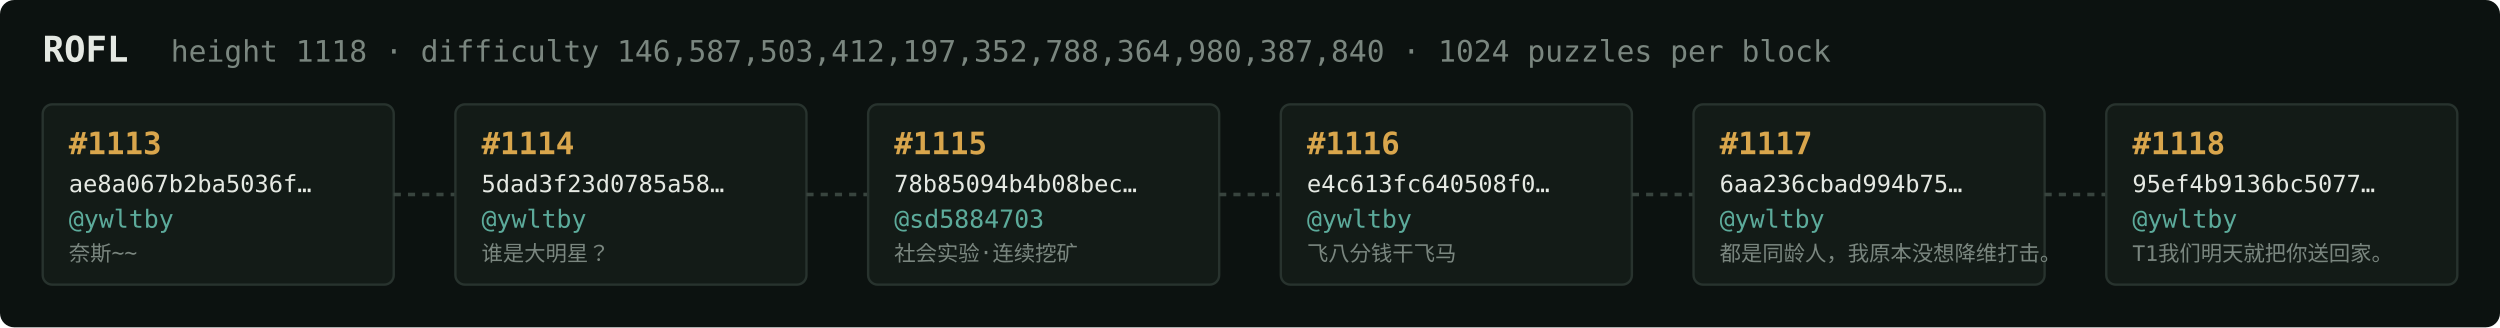
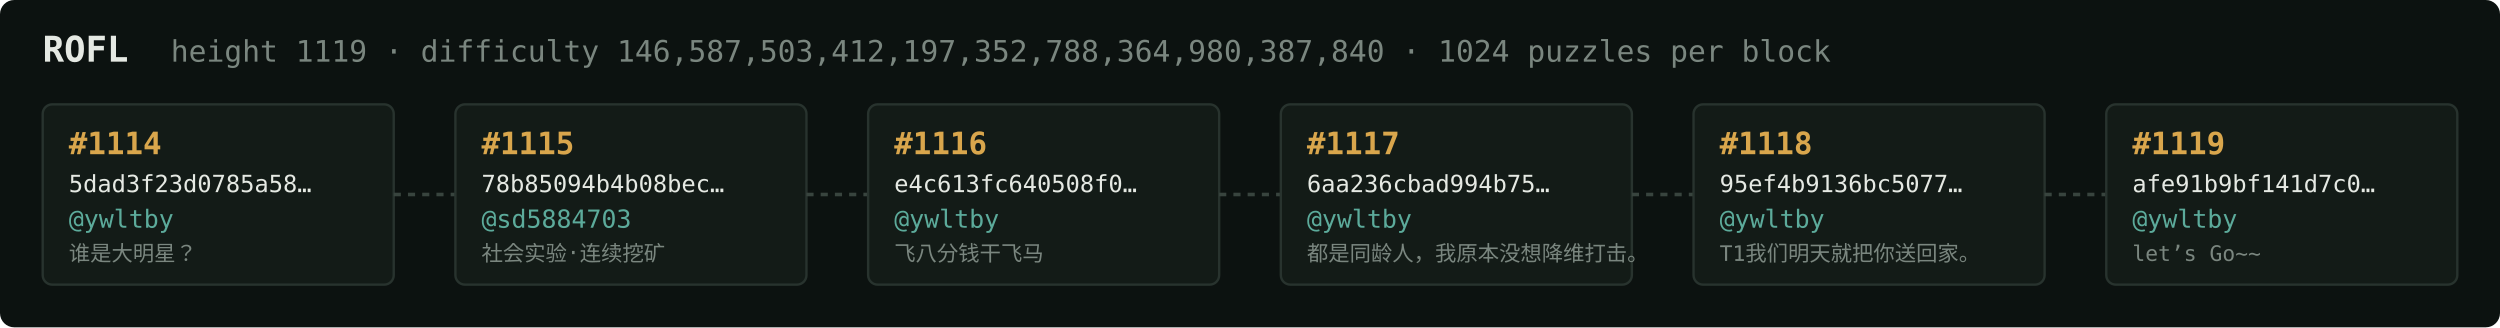
<svg xmlns="http://www.w3.org/2000/svg" width="1054" height="138" viewBox="0 0 1054 138" font-family="ui-monospace,SFMono-Regular,Menlo,monospace">
  <rect fill="#0c1210" width="1054" height="138" rx="6" />
  <text x="18" y="26" fill="#e5e9e3" font-size="15" font-weight="700">ROFL</text>
-   <text x="72" y="26" fill="#7a867f" font-size="12.5">height 1118 · difficulty 146,587,503,412,197,352,788,364,980,387,840 · 1024 puzzles per block</text>
+   <text x="72" y="26" fill="#7a867f" font-size="12.5">height 1119 · difficulty 146,587,503,412,197,352,788,364,980,387,840 · 1024 puzzles per block</text>
  <rect x="18" y="44" width="148" height="76" rx="4" fill="#131b17" stroke="#28332e" stroke-width="1" />
-   <text x="29" y="65" fill="#d9a64c" font-size="13" font-weight="700">#1113</text>
-   <text x="29" y="81" fill="#e5e9e3" font-size="10">ae8a067b2ba5036f…</text>
+   <text x="29" y="65" fill="#d9a64c" font-size="13" font-weight="700">#1114</text>
+   <text x="29" y="81" fill="#e5e9e3" font-size="10">5dad3f23d0785a58…</text>
  <text x="29" y="96" fill="#5cab9b" font-size="10.5">@ywltby</text>
-   <text x="29" y="110" fill="#7a867f" font-size="9">奈斯~~</text>
+   <text x="29" y="110" fill="#7a867f" font-size="9">谁是大明星？</text>
  <line x1="166" y1="82.0" x2="192" y2="82.0" stroke="#38443e" stroke-width="1.5" stroke-dasharray="3 3" />
  <rect x="192" y="44" width="148" height="76" rx="4" fill="#131b17" stroke="#28332e" stroke-width="1" />
-   <text x="203" y="65" fill="#d9a64c" font-size="13" font-weight="700">#1114</text>
-   <text x="203" y="81" fill="#e5e9e3" font-size="10">5dad3f23d0785a58…</text>
-   <text x="203" y="96" fill="#5cab9b" font-size="10.5">@ywltby</text>
-   <text x="203" y="110" fill="#7a867f" font-size="9">谁是大明星？</text>
+   <text x="203" y="65" fill="#d9a64c" font-size="13" font-weight="700">#1115</text>
+   <text x="203" y="81" fill="#e5e9e3" font-size="10">78b85094b4b08bec…</text>
+   <text x="203" y="96" fill="#5cab9b" font-size="10.5">@sd5884703</text>
+   <text x="203" y="110" fill="#7a867f" font-size="9">社会实验·连续挖矿</text>
  <line x1="340" y1="82.0" x2="366" y2="82.0" stroke="#38443e" stroke-width="1.5" stroke-dasharray="3 3" />
  <rect x="366" y="44" width="148" height="76" rx="4" fill="#131b17" stroke="#28332e" stroke-width="1" />
-   <text x="377" y="65" fill="#d9a64c" font-size="13" font-weight="700">#1115</text>
-   <text x="377" y="81" fill="#e5e9e3" font-size="10">78b85094b4b08bec…</text>
-   <text x="377" y="96" fill="#5cab9b" font-size="10.5">@sd5884703</text>
-   <text x="377" y="110" fill="#7a867f" font-size="9">社会实验·连续挖矿</text>
+   <text x="377" y="65" fill="#d9a64c" font-size="13" font-weight="700">#1116</text>
+   <text x="377" y="81" fill="#e5e9e3" font-size="10">e4c613fc640508f0…</text>
+   <text x="377" y="96" fill="#5cab9b" font-size="10.5">@ywltby</text>
+   <text x="377" y="110" fill="#7a867f" font-size="9">飞八分钱干飞马</text>
  <line x1="514" y1="82.0" x2="540" y2="82.0" stroke="#38443e" stroke-width="1.5" stroke-dasharray="3 3" />
  <rect x="540" y="44" width="148" height="76" rx="4" fill="#131b17" stroke="#28332e" stroke-width="1" />
-   <text x="551" y="65" fill="#d9a64c" font-size="13" font-weight="700">#1116</text>
-   <text x="551" y="81" fill="#e5e9e3" font-size="10">e4c613fc640508f0…</text>
+   <text x="551" y="65" fill="#d9a64c" font-size="13" font-weight="700">#1117</text>
+   <text x="551" y="81" fill="#e5e9e3" font-size="10">6aa236cbad994b75…</text>
  <text x="551" y="96" fill="#5cab9b" font-size="10.5">@ywltby</text>
-   <text x="551" y="110" fill="#7a867f" font-size="9">飞八分钱干飞马</text>
+   <text x="551" y="110" fill="#7a867f" font-size="9">都是同龄人，我原本没想降维打击。</text>
  <line x1="688" y1="82.0" x2="714" y2="82.0" stroke="#38443e" stroke-width="1.5" stroke-dasharray="3 3" />
  <rect x="714" y="44" width="148" height="76" rx="4" fill="#131b17" stroke="#28332e" stroke-width="1" />
-   <text x="725" y="65" fill="#d9a64c" font-size="13" font-weight="700">#1117</text>
-   <text x="725" y="81" fill="#e5e9e3" font-size="10">6aa236cbad994b75…</text>
+   <text x="725" y="65" fill="#d9a64c" font-size="13" font-weight="700">#1118</text>
+   <text x="725" y="81" fill="#e5e9e3" font-size="10">95ef4b9136bc5077…</text>
  <text x="725" y="96" fill="#5cab9b" font-size="10.5">@ywltby</text>
-   <text x="725" y="110" fill="#7a867f" font-size="9">都是同龄人，我原本没想降维打击。</text>
+   <text x="725" y="110" fill="#7a867f" font-size="9">T1我们明天就把你送回家。</text>
  <line x1="862" y1="82.0" x2="888" y2="82.0" stroke="#38443e" stroke-width="1.5" stroke-dasharray="3 3" />
  <rect x="888" y="44" width="148" height="76" rx="4" fill="#131b17" stroke="#28332e" stroke-width="1" />
-   <text x="899" y="65" fill="#d9a64c" font-size="13" font-weight="700">#1118</text>
-   <text x="899" y="81" fill="#e5e9e3" font-size="10">95ef4b9136bc5077…</text>
+   <text x="899" y="65" fill="#d9a64c" font-size="13" font-weight="700">#1119</text>
+   <text x="899" y="81" fill="#e5e9e3" font-size="10">afe91b9bf141d7c0…</text>
  <text x="899" y="96" fill="#5cab9b" font-size="10.5">@ywltby</text>
-   <text x="899" y="110" fill="#7a867f" font-size="9">T1我们明天就把你送回家。</text>
+   <text x="899" y="110" fill="#7a867f" font-size="9">let’s Go~~</text>
</svg>
